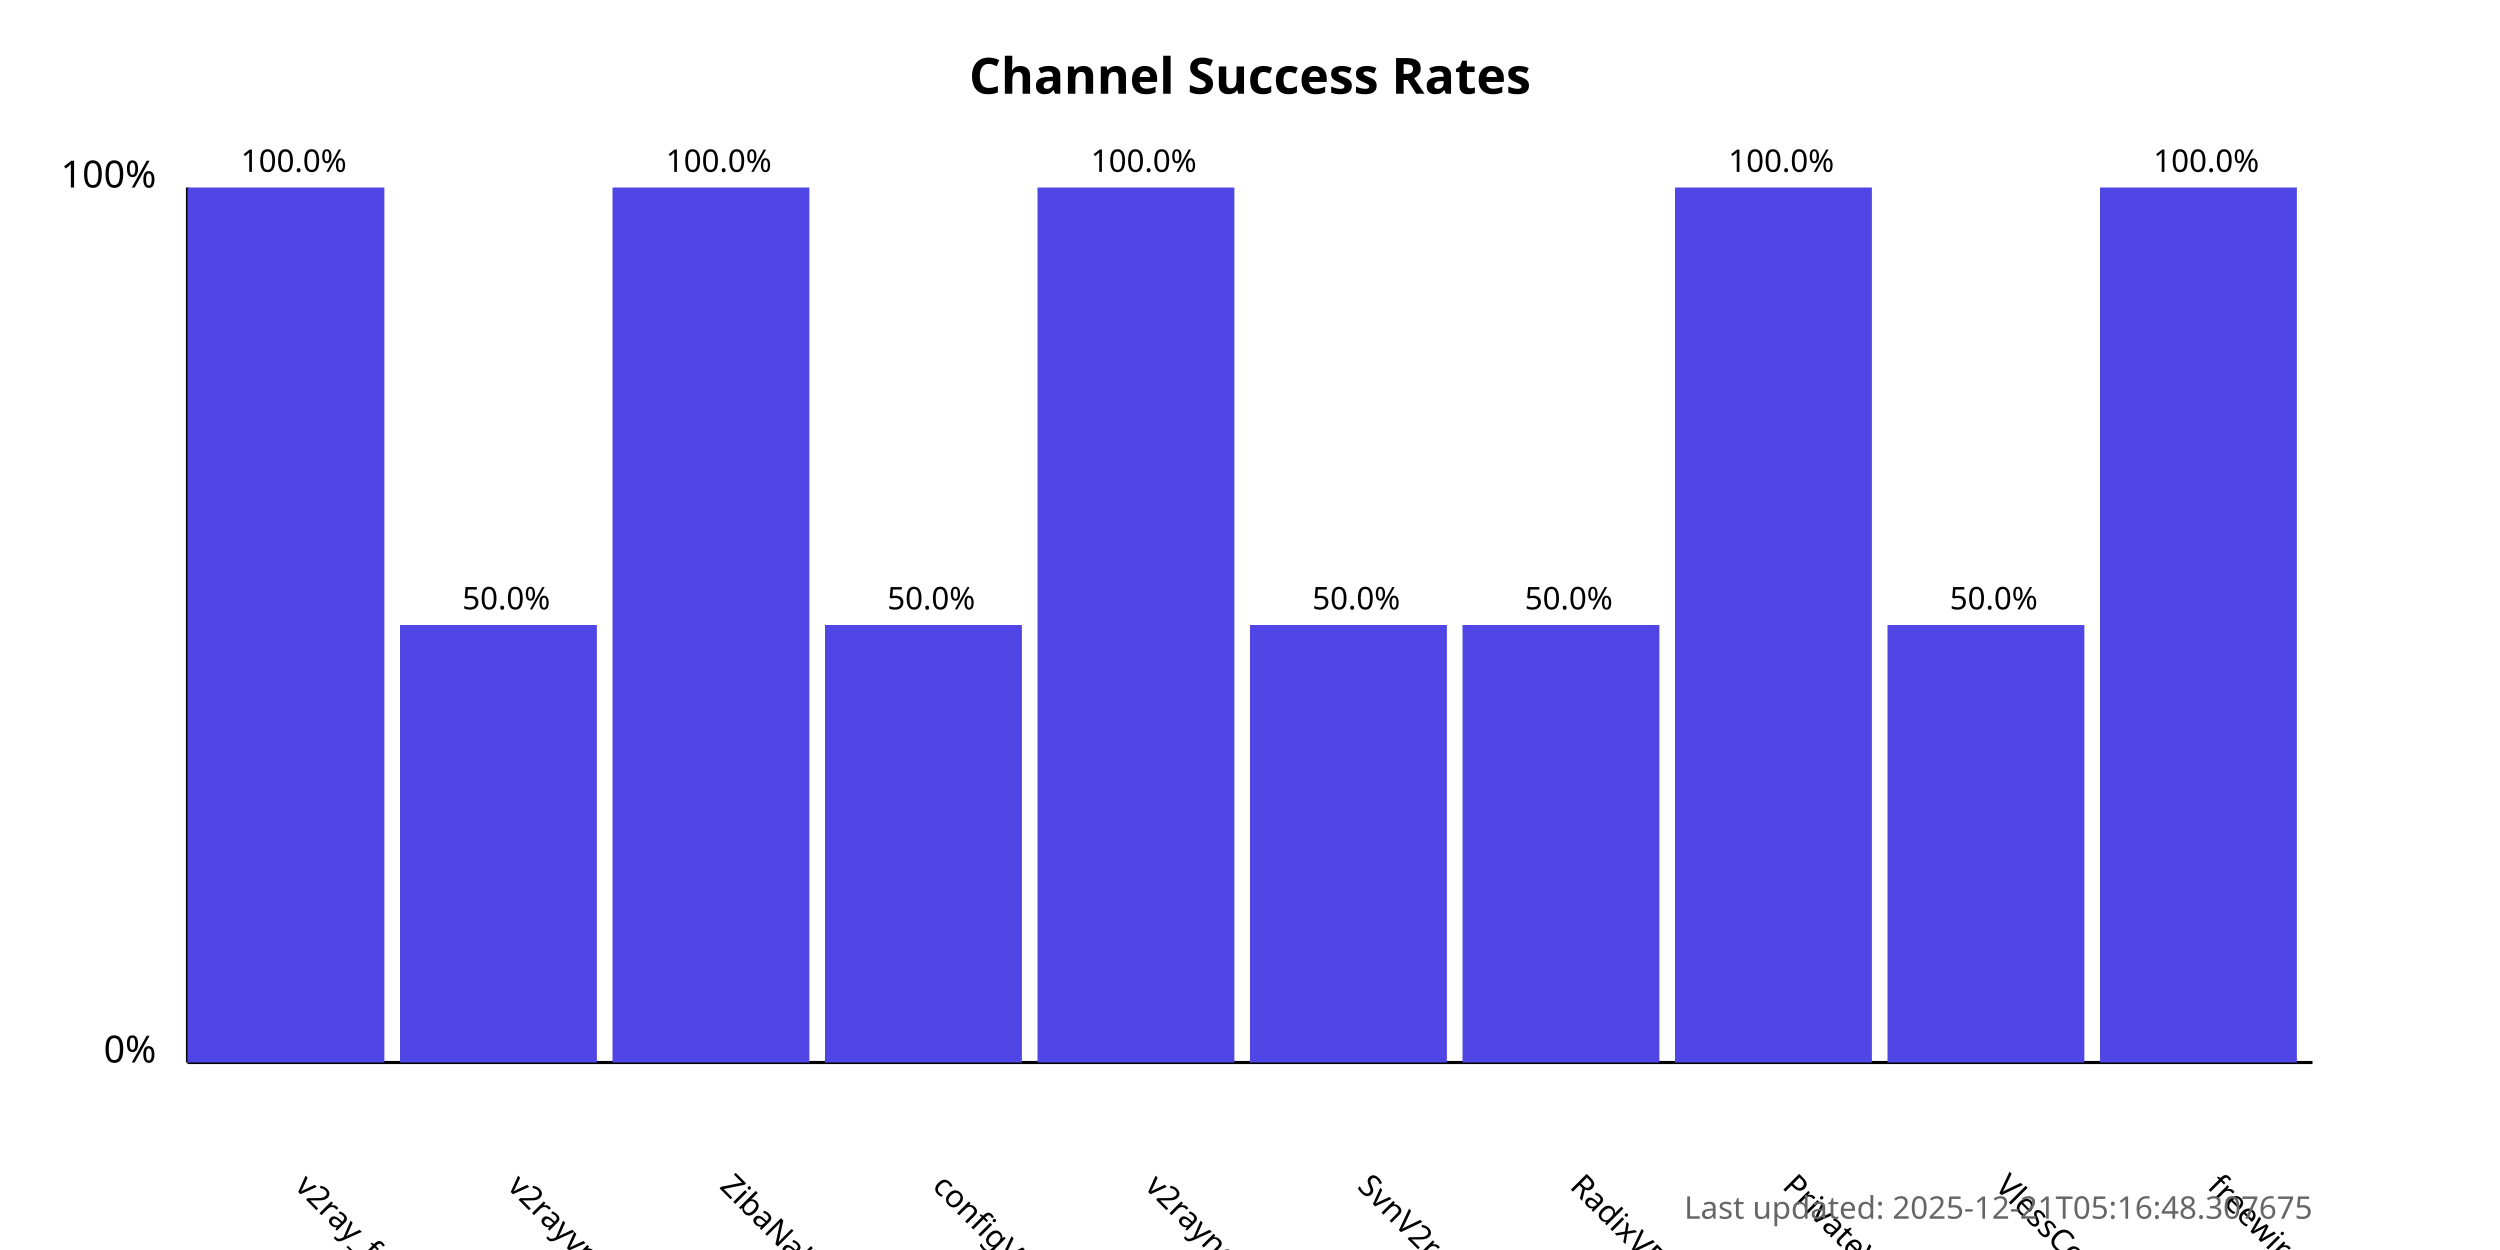
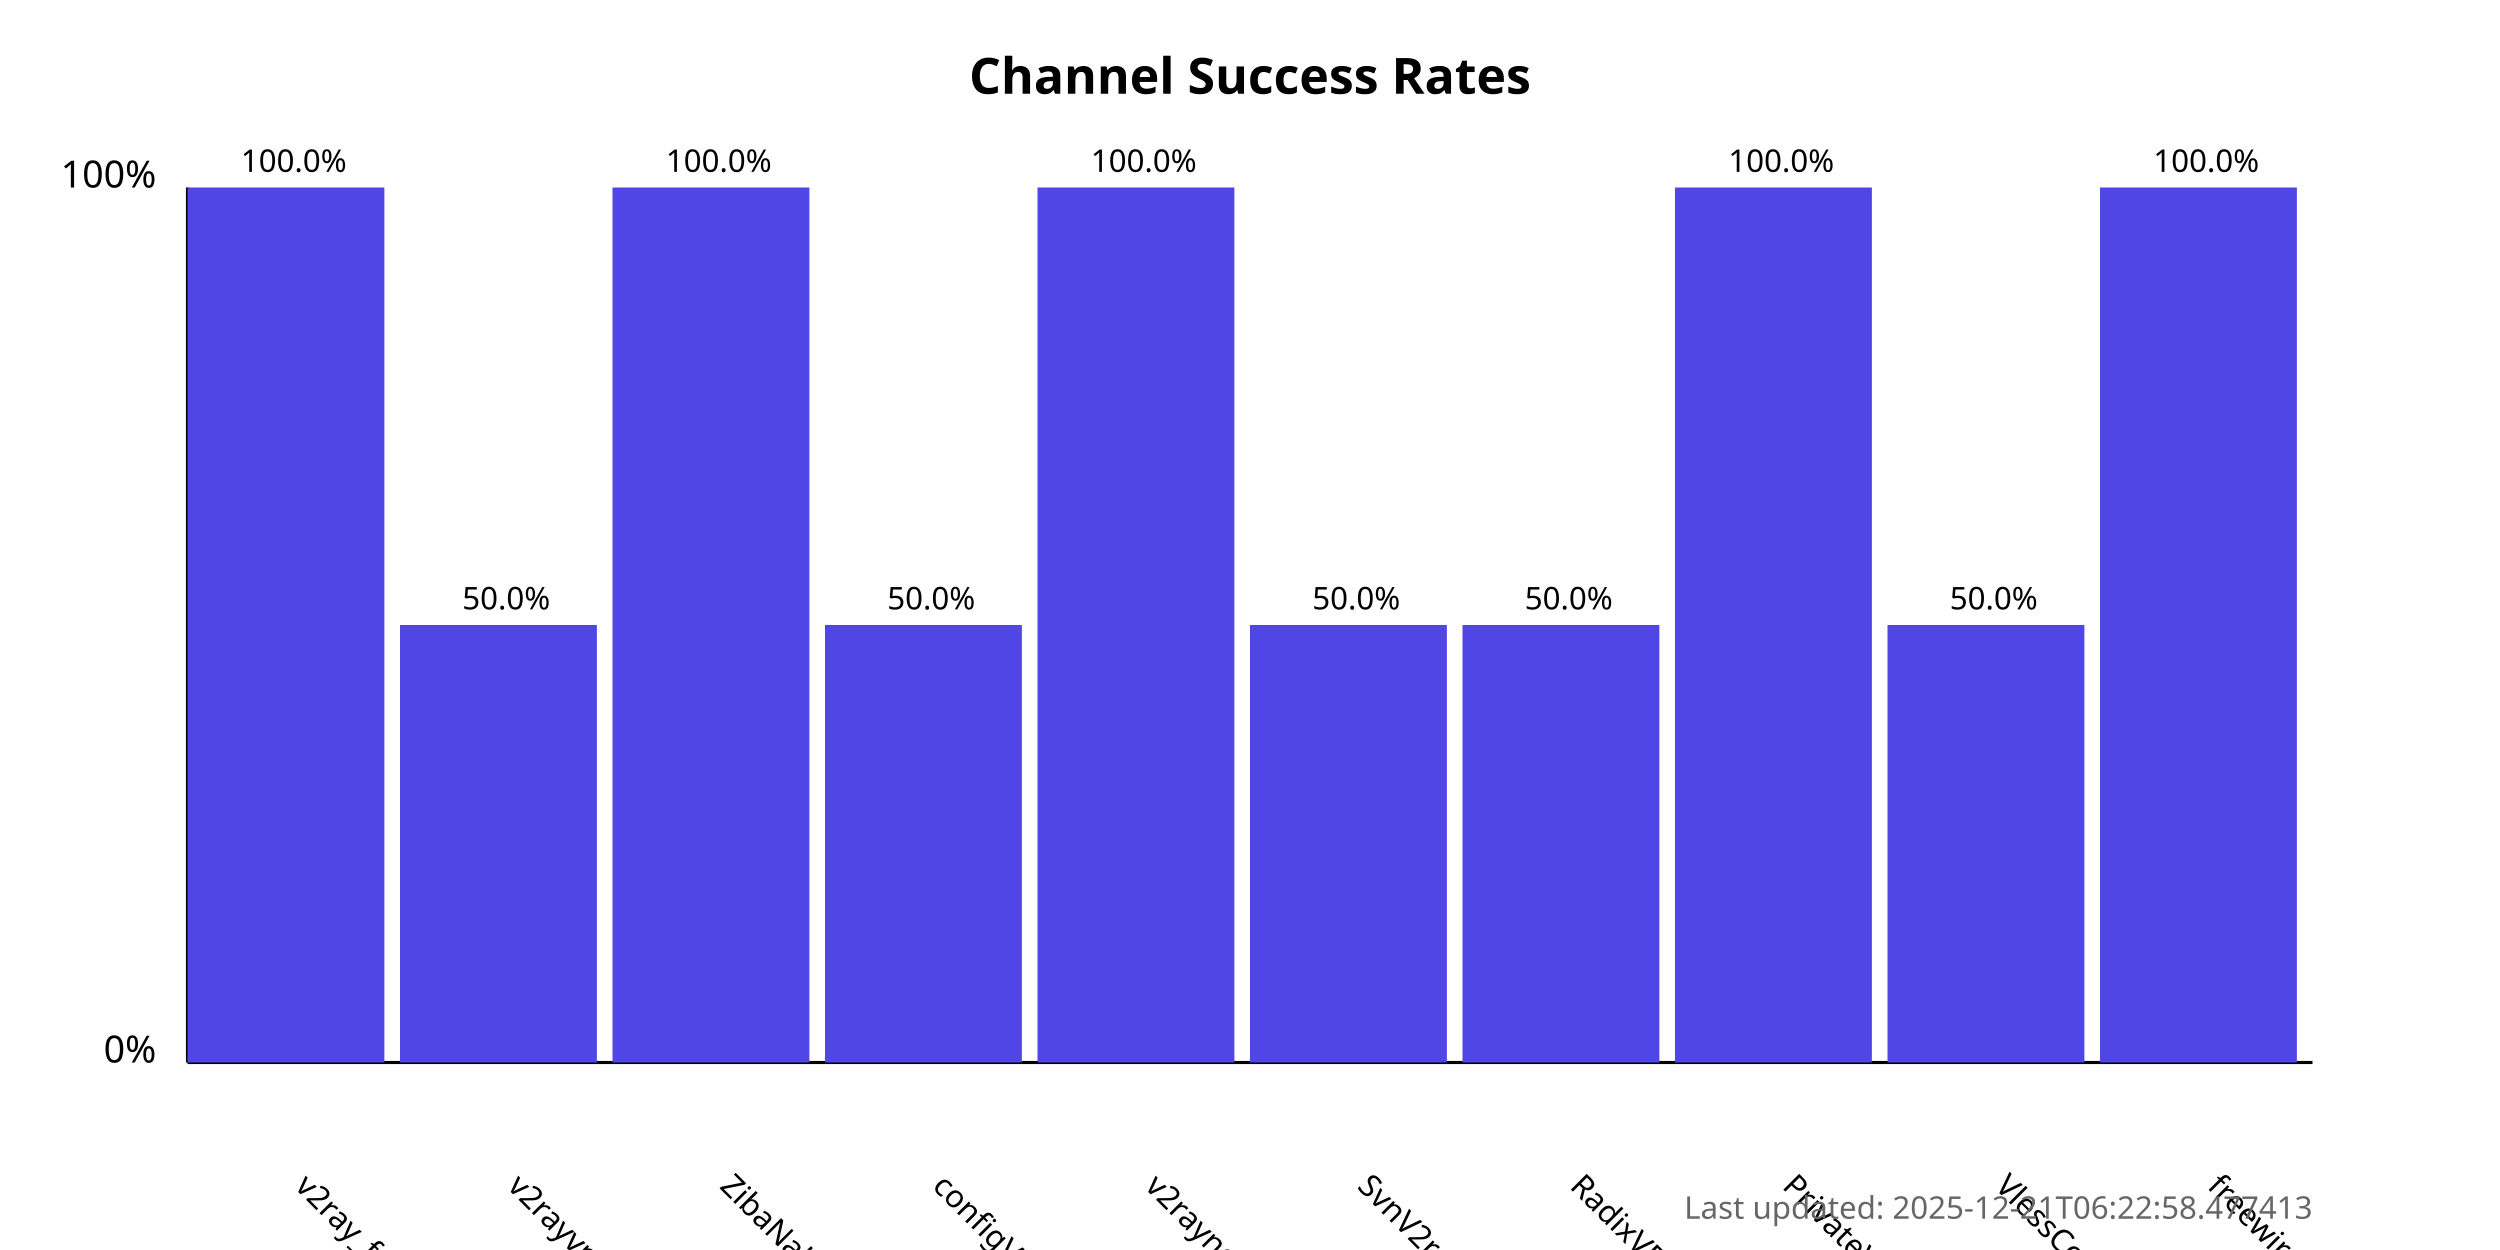
<svg xmlns="http://www.w3.org/2000/svg" width="800" height="400">
  <style>
            .chart-title { font: bold 16px sans-serif; }
            .axis-label { font: 12px sans-serif; }
            .tick-label { font: 10px sans-serif; }
            .bar { fill: #4f46e5; }
            .bar:hover { fill: #6366f1; }
            .timestamp { font: 10px sans-serif; fill: #666; }
        </style>
  <text x="400.0" y="30" text-anchor="middle" class="chart-title">
            Channel Success Rates
        </text>
  <line x1="60" y1="340" x2="60" y2="60" stroke="black" stroke-width="1" />
  <line x1="60" y1="340" x2="740" y2="340" stroke="black" stroke-width="1" />
  <text x="50" y="340" text-anchor="end" class="axis-label">0%</text>
  <text x="50" y="60" text-anchor="end" class="axis-label">100%</text>
  <g>
    <rect x="60" y="60.0" width="63.0" height="280.0" class="bar" />
    <text x="94.0" y="380" transform="rotate(45, 94.0, 380)" text-anchor="start" class="tick-label">
                v2ray_free_conf
            </text>
    <text x="94.0" y="55.0" text-anchor="middle" class="tick-label">
                100.0%
            </text>
  </g>
  <g>
    <rect x="128.0" y="200.0" width="63.0" height="140.0" class="bar" />
    <text x="162.0" y="380" transform="rotate(45, 162.0, 380)" text-anchor="start" class="tick-label">
                v2rayvpno
            </text>
    <text x="162.0" y="195.0" text-anchor="middle" class="tick-label">
                50.0%
            </text>
  </g>
  <g>
    <rect x="196.0" y="60.0" width="63.0" height="280.0" class="bar" />
    <text x="230.0" y="380" transform="rotate(45, 230.0, 380)" text-anchor="start" class="tick-label">
                ZibaNabz
            </text>
    <text x="230.0" y="55.0" text-anchor="middle" class="tick-label">
                100.0%
            </text>
  </g>
  <g>
    <rect x="264.0" y="200.0" width="63.0" height="140.0" class="bar" />
    <text x="298.0" y="380" transform="rotate(45, 298.0, 380)" text-anchor="start" class="tick-label">
                configV2rayForFree
            </text>
    <text x="298.0" y="195.0" text-anchor="middle" class="tick-label">
                50.0%
            </text>
  </g>
  <g>
    <rect x="332.0" y="60.0" width="63.0" height="280.0" class="bar" />
    <text x="366.0" y="380" transform="rotate(45, 366.0, 380)" text-anchor="start" class="tick-label">
                v2rayngvpn
            </text>
    <text x="366.0" y="55.0" text-anchor="middle" class="tick-label">
                100.0%
            </text>
  </g>
  <g>
    <rect x="400.0" y="200.0" width="63.0" height="140.0" class="bar" />
    <text x="434.0" y="380" transform="rotate(45, 434.0, 380)" text-anchor="start" class="tick-label">
                SvnV2ray
            </text>
    <text x="434.0" y="195.0" text-anchor="middle" class="tick-label">
                50.0%
            </text>
  </g>
  <g>
    <rect x="468.0" y="200.0" width="63.0" height="140.0" class="bar" />
    <text x="502.0" y="380" transform="rotate(45, 502.0, 380)" text-anchor="start" class="tick-label">
                RadixVPN
            </text>
    <text x="502.0" y="195.0" text-anchor="middle" class="tick-label">
                50.0%
            </text>
  </g>
  <g>
    <rect x="536.0" y="60.0" width="63.0" height="280.0" class="bar" />
    <text x="570.0" y="380" transform="rotate(45, 570.0, 380)" text-anchor="start" class="tick-label">
                PrivateVPNs
            </text>
    <text x="570.0" y="55.0" text-anchor="middle" class="tick-label">
                100.0%
            </text>
  </g>
  <g>
    <rect x="604.0" y="200.0" width="63.0" height="140.0" class="bar" />
    <text x="638.0" y="380" transform="rotate(45, 638.0, 380)" text-anchor="start" class="tick-label">
                VlessConfig
            </text>
    <text x="638.0" y="195.0" text-anchor="middle" class="tick-label">
                50.0%
            </text>
  </g>
  <g>
    <rect x="672.0" y="60.0" width="63.0" height="280.0" class="bar" />
    <text x="706.0" y="380" transform="rotate(45, 706.0, 380)" text-anchor="start" class="tick-label">
                freewireguard
            </text>
    <text x="706.0" y="55.0" text-anchor="middle" class="tick-label">
                100.0%
            </text>
  </g>
  <text x="740" y="390" text-anchor="end" class="timestamp">
-             Last updated: 2025-12-21T05:16:48.307675
+             Last updated: 2025-12-21T06:22:58.477413
        </text>
</svg>
